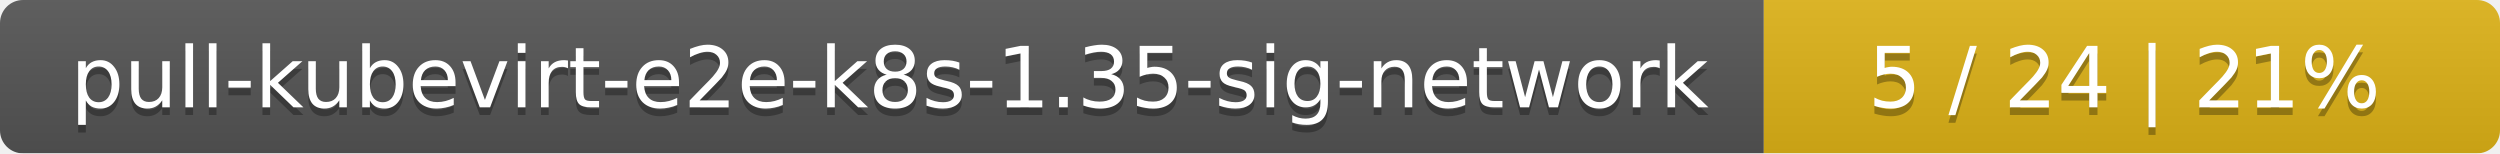
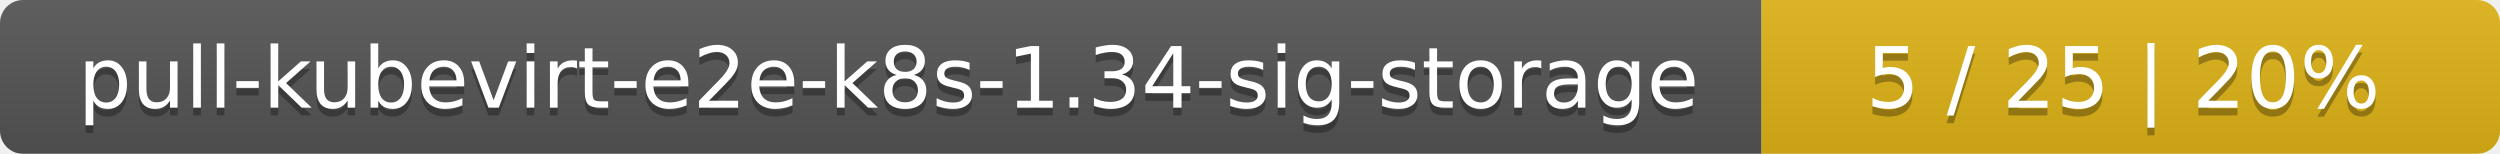
- <svg xmlns="http://www.w3.org/2000/svg" width="326" height="20">
+ <svg xmlns="http://www.w3.org/2000/svg" width="325" height="20">
  <linearGradient id="smooth" x2="0" y2="100%">
    <stop offset="0" stop-color="#bbb" stop-opacity=".1" />
    <stop offset="1" stop-opacity=".1" />
  </linearGradient>
  <mask id="round">
-     <rect width="326" height="20" rx="3" fill="#fff" />
+     <rect width="325" height="20" rx="3" fill="#fff" />
  </mask>
  <g mask="url(#round)">
-     <rect width="230" height="20" fill="#555" />
-     <rect x="230" width="96" height="20" fill="#dfb317" />
-     <rect width="326" height="20" fill="url(#smooth)" />
+     <rect width="229" height="20" fill="#555" />
+     <rect x="229" width="96" height="20" fill="#dfb317" />
+     <rect width="325" height="20" fill="url(#smooth)" />
  </g>
  <g fill="#fff" text-anchor="middle" font-family="DejaVu Sans,Verdana,Geneva,sans-serif" font-size="11">
-     <text x="116" y="15" fill="#010101" fill-opacity=".3">pull-kubevirt-e2e-k8s-1.35-sig-network</text>
-     <text x="116" y="14">pull-kubevirt-e2e-k8s-1.35-sig-network</text>
-     <text x="277" y="15" fill="#010101" fill-opacity=".3">5 / 24    |    21%</text>
-     <text x="277" y="14">5 / 24    |    21%</text>
+     <text x="115.5" y="15" fill="#010101" fill-opacity=".3">pull-kubevirt-e2e-k8s-1.34-sig-storage</text>
+     <text x="115.5" y="14">pull-kubevirt-e2e-k8s-1.34-sig-storage</text>
+     <text x="276" y="15" fill="#010101" fill-opacity=".3">5 / 25    |    20%</text>
+     <text x="276" y="14">5 / 25    |    20%</text>
  </g>
</svg>
